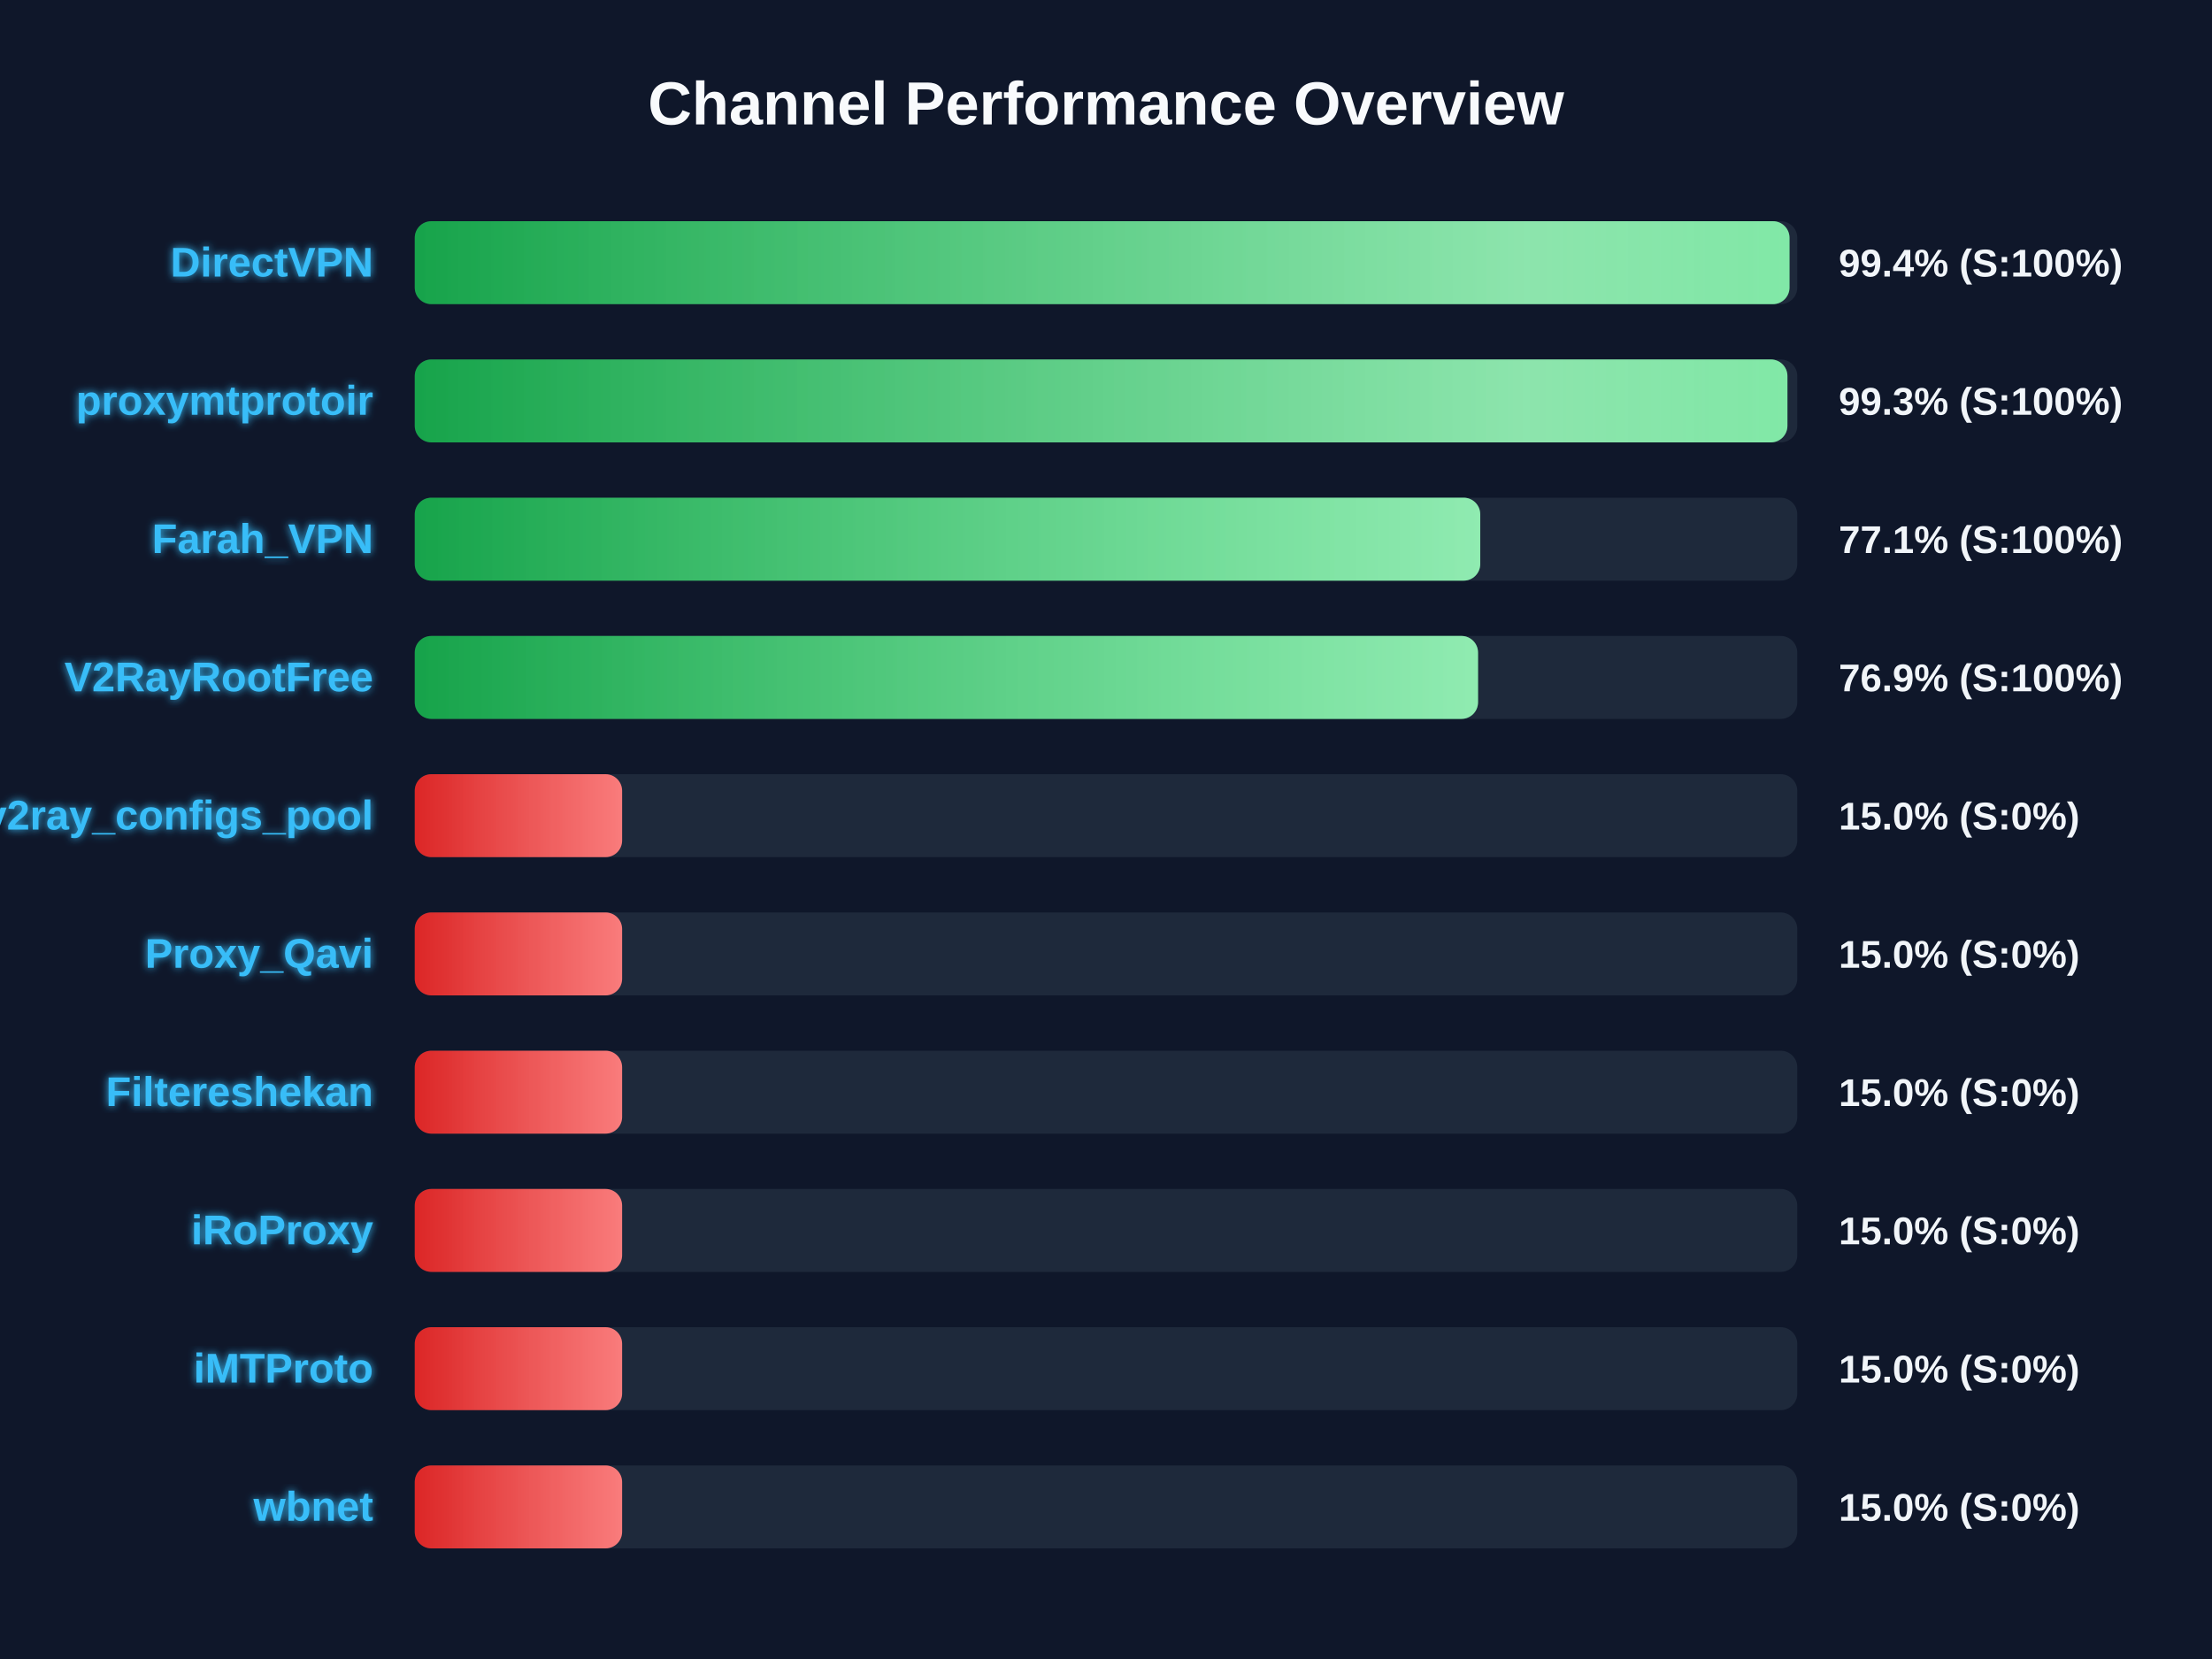
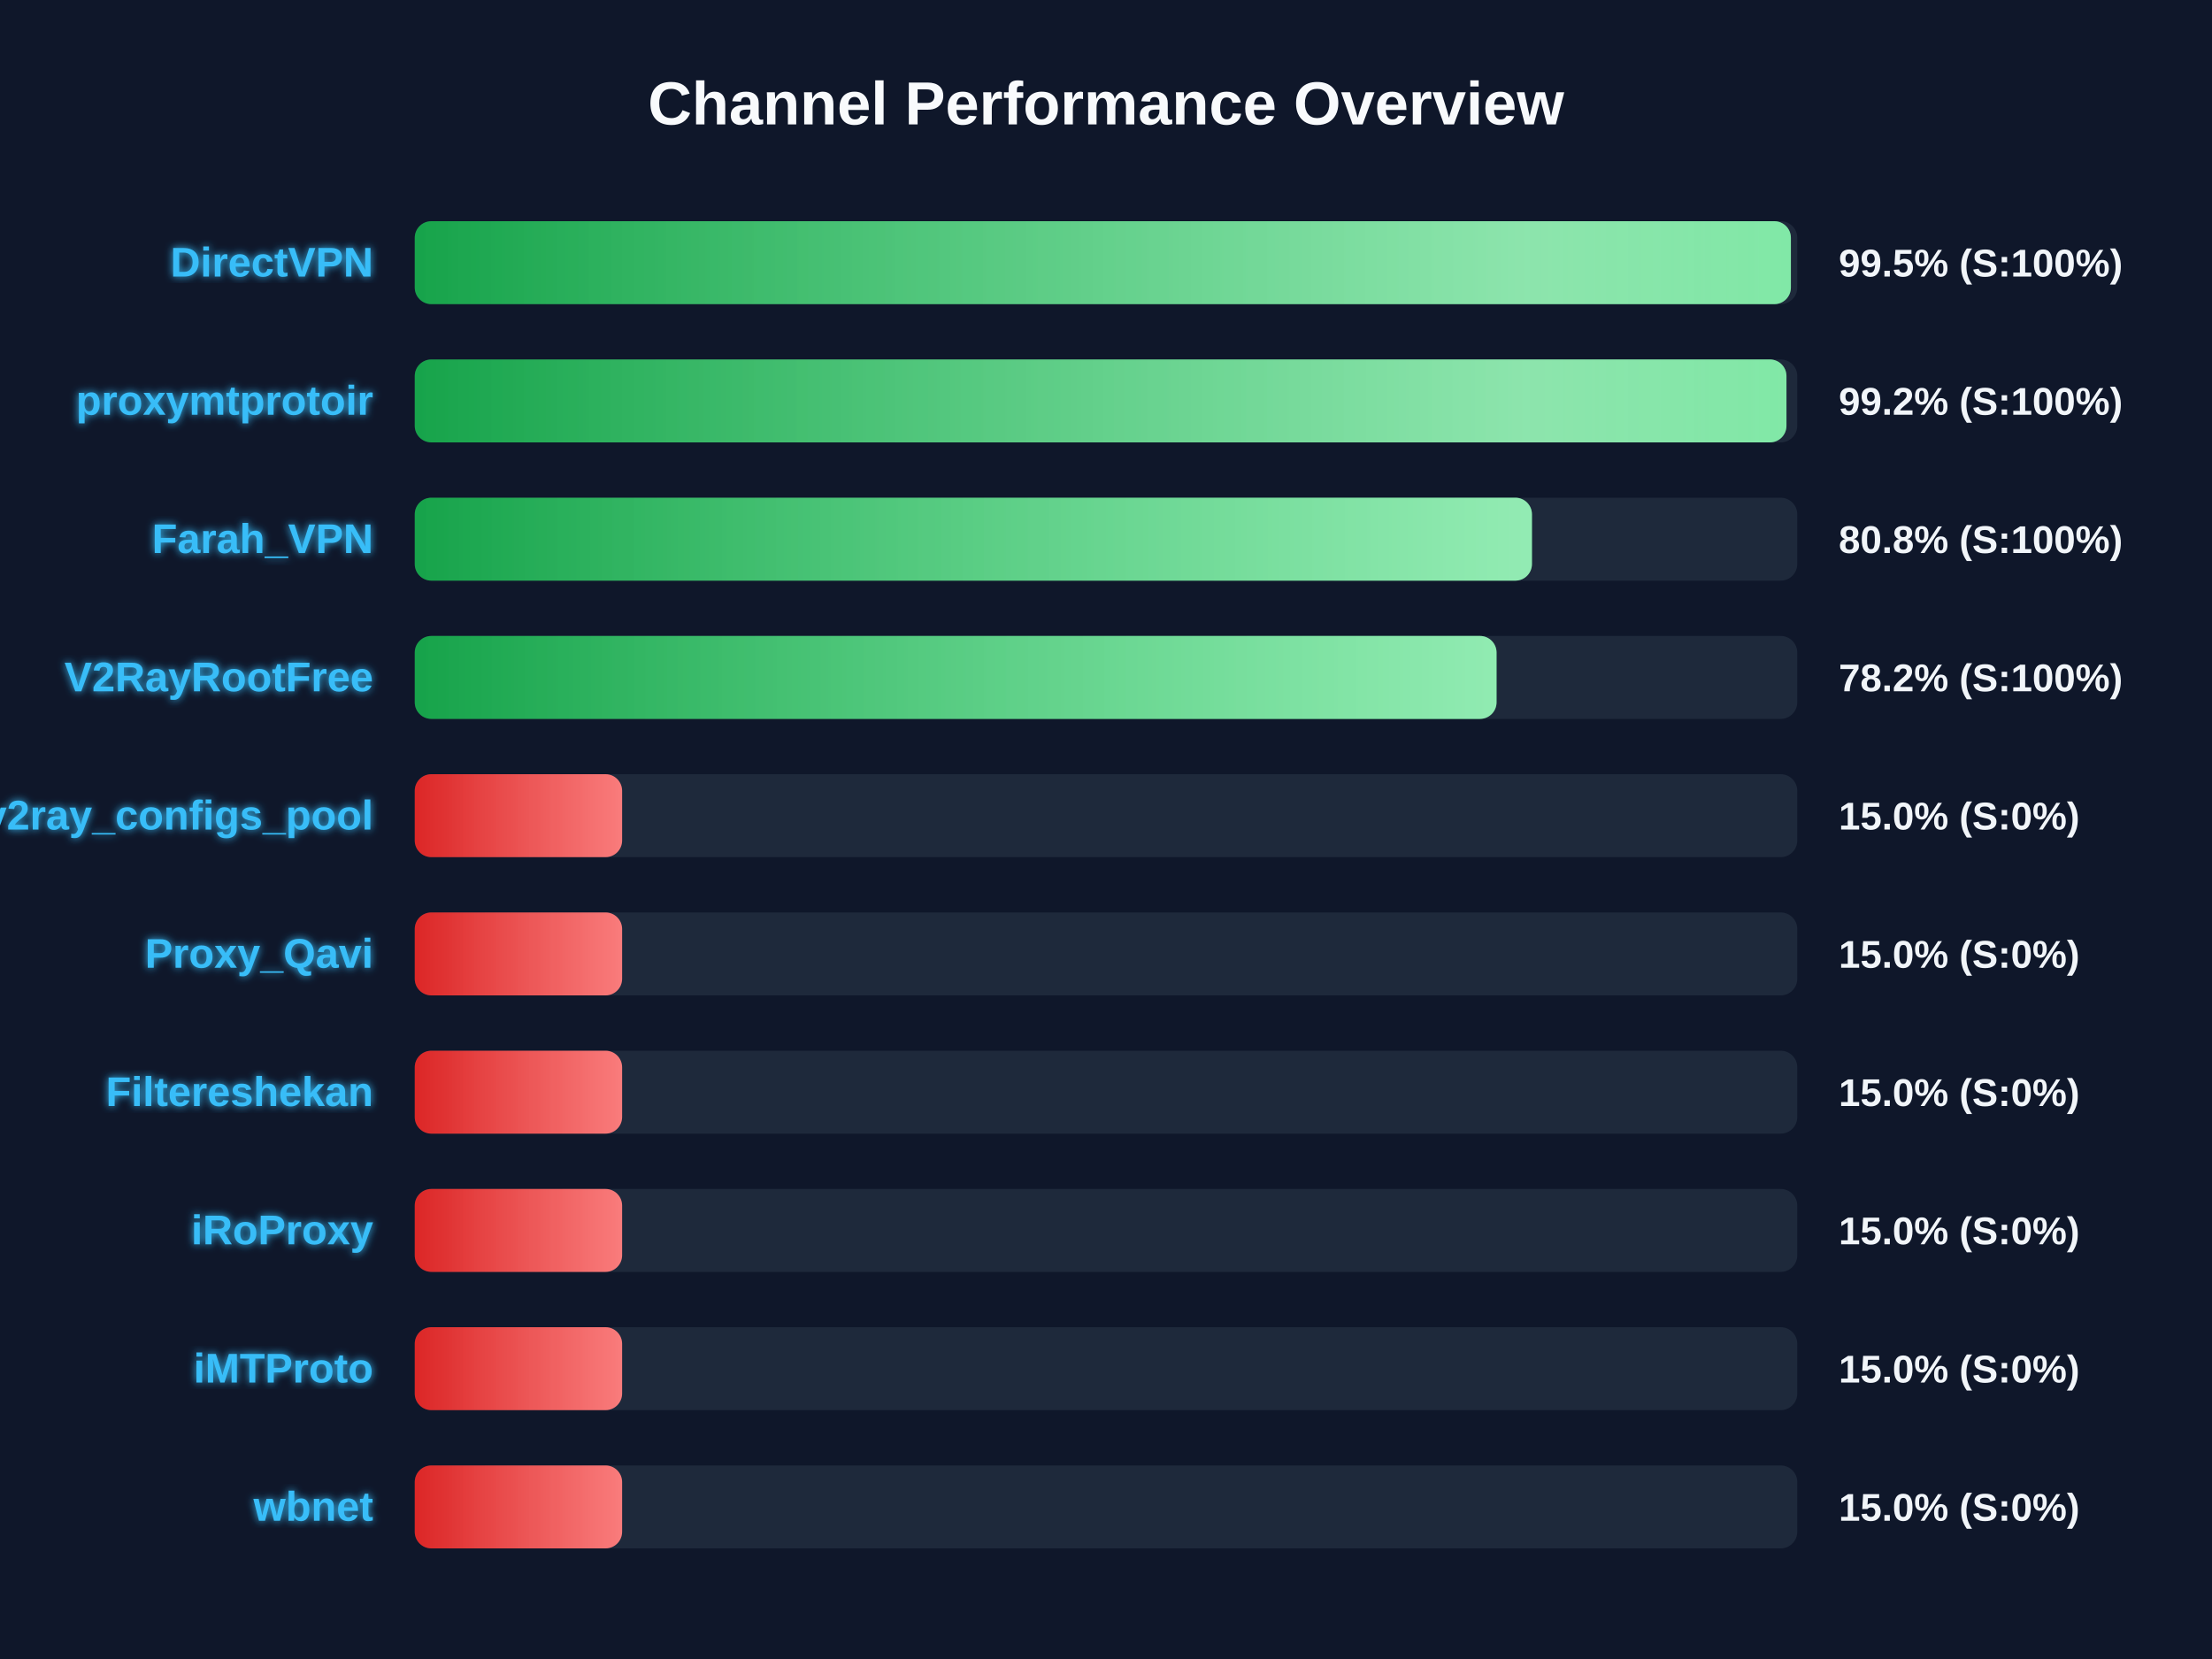
<svg xmlns="http://www.w3.org/2000/svg" width="800" height="600" version="1.1">
  <defs>
    <linearGradient id="grad-green" x1="0%" y1="0%" x2="100%" y2="0%">
      <stop offset="0%" stop-color="#16a34a" />
      <stop offset="100%" stop-color="#4ade80" />
    </linearGradient>
    <linearGradient id="grad-yellow" x1="0%" y1="0%" x2="100%" y2="0%">
      <stop offset="0%" stop-color="#ca8a04" />
      <stop offset="100%" stop-color="#fde047" />
    </linearGradient>
    <linearGradient id="grad-red" x1="0%" y1="0%" x2="100%" y2="0%">
      <stop offset="0%" stop-color="#dc2626" />
      <stop offset="100%" stop-color="#f87171" />
    </linearGradient>
    <linearGradient id="shimmer" x1="0%" y1="0%" x2="100%" y2="0%">
      <stop offset="0%" stop-color="rgba(255,255,255,0)" />
      <stop offset="50%" stop-color="rgba(255,255,255,0.4)" />
      <stop offset="100%" stop-color="rgba(255,255,255,0)" />
    </linearGradient>
    <filter id="glow" x="-20%" y="-20%" width="140%" height="140%">
      <feGaussianBlur stdDeviation="1.5" result="blur" />
      <feComposite in="SourceGraphic" in2="blur" operator="over" />
    </filter>
  </defs>
  <style>
        .bg-rect { fill: #0f172a; }
        .title { font: bold 22px 'Segoe UI', Arial, sans-serif; fill: #f8fafc; }
        .row { font: bold 15px 'Segoe UI', Arial, sans-serif; fill: #38bdf8; filter: url(#glow); }
        .score { font: bold 14px 'Segoe UI', Arial, sans-serif; fill: #f1f5f9; }
        @keyframes shimmer-anim {
            0% { transform: translateX(-100%); }
            100% { transform: translateX(200%); }
        }
        .shimmer-rect {
            animation: shimmer-anim 2.5s infinite linear;
        }
    </style>
  <rect width="100%" height="100%" class="bg-rect" />
  <text x="400" y="45" text-anchor="middle" class="title">Channel Performance Overview</text>
  <rect x="150" y="80" width="500" height="30" fill="#1e293b" rx="6" />
  <clipPath id="clip-0">
-     <rect x="150" y="80" width="497.2" height="30" rx="6" />
+     <rect x="150" y="80" width="497.7" height="30" rx="6" />
  </clipPath>
-   <rect x="150" y="80" width="497.2" height="30" fill="url(#grad-green)" rx="6" />
+   <rect x="150" y="80" width="497.7" height="30" fill="url(#grad-green)" rx="6" />
  <g clip-path="url(#clip-0)">
    <rect x="150" y="80" width="100%" height="30" fill="url(#shimmer)" class="shimmer-rect" />
  </g>
  <text x="135" y="100" text-anchor="end" class="row">DirectVPN</text>
-   <text x="665" y="100" text-anchor="start" class="score">99.4% (S:100%)</text>
+   <text x="665" y="100" text-anchor="start" class="score">99.5% (S:100%)</text>
  <rect x="150" y="130" width="500" height="30" fill="#1e293b" rx="6" />
  <clipPath id="clip-1">
-     <rect x="150" y="130" width="496.45" height="30" rx="6" />
+     <rect x="150" y="130" width="496.1" height="30" rx="6" />
  </clipPath>
-   <rect x="150" y="130" width="496.45" height="30" fill="url(#grad-green)" rx="6" />
+   <rect x="150" y="130" width="496.1" height="30" fill="url(#grad-green)" rx="6" />
  <g clip-path="url(#clip-1)">
    <rect x="150" y="130" width="100%" height="30" fill="url(#shimmer)" class="shimmer-rect" />
  </g>
  <text x="135" y="150" text-anchor="end" class="row">proxymtprotoir</text>
-   <text x="665" y="150" text-anchor="start" class="score">99.3% (S:100%)</text>
+   <text x="665" y="150" text-anchor="start" class="score">99.2% (S:100%)</text>
  <rect x="150" y="180" width="500" height="30" fill="#1e293b" rx="6" />
  <clipPath id="clip-2">
-     <rect x="150" y="180" width="385.35" height="30" rx="6" />
+     <rect x="150" y="180" width="404.05" height="30" rx="6" />
  </clipPath>
-   <rect x="150" y="180" width="385.35" height="30" fill="url(#grad-green)" rx="6" />
+   <rect x="150" y="180" width="404.05" height="30" fill="url(#grad-green)" rx="6" />
  <g clip-path="url(#clip-2)">
    <rect x="150" y="180" width="100%" height="30" fill="url(#shimmer)" class="shimmer-rect" />
  </g>
  <text x="135" y="200" text-anchor="end" class="row">Farah_VPN</text>
-   <text x="665" y="200" text-anchor="start" class="score">77.1% (S:100%)</text>
+   <text x="665" y="200" text-anchor="start" class="score">80.8% (S:100%)</text>
  <rect x="150" y="230" width="500" height="30" fill="#1e293b" rx="6" />
  <clipPath id="clip-3">
-     <rect x="150" y="230" width="384.55" height="30" rx="6" />
+     <rect x="150" y="230" width="391.25" height="30" rx="6" />
  </clipPath>
-   <rect x="150" y="230" width="384.55" height="30" fill="url(#grad-green)" rx="6" />
+   <rect x="150" y="230" width="391.25" height="30" fill="url(#grad-green)" rx="6" />
  <g clip-path="url(#clip-3)">
    <rect x="150" y="230" width="100%" height="30" fill="url(#shimmer)" class="shimmer-rect" />
  </g>
  <text x="135" y="250" text-anchor="end" class="row">V2RayRootFree</text>
-   <text x="665" y="250" text-anchor="start" class="score">76.9% (S:100%)</text>
+   <text x="665" y="250" text-anchor="start" class="score">78.2% (S:100%)</text>
  <rect x="150" y="280" width="500" height="30" fill="#1e293b" rx="6" />
  <clipPath id="clip-4">
    <rect x="150" y="280" width="75.0" height="30" rx="6" />
  </clipPath>
  <rect x="150" y="280" width="75.0" height="30" fill="url(#grad-red)" rx="6" />
  <g clip-path="url(#clip-4)">
    <rect x="150" y="280" width="100%" height="30" fill="url(#shimmer)" class="shimmer-rect" />
  </g>
  <text x="135" y="300" text-anchor="end" class="row">v2ray_configs_pool</text>
  <text x="665" y="300" text-anchor="start" class="score">15.0% (S:0%)</text>
  <rect x="150" y="330" width="500" height="30" fill="#1e293b" rx="6" />
  <clipPath id="clip-5">
    <rect x="150" y="330" width="75.0" height="30" rx="6" />
  </clipPath>
  <rect x="150" y="330" width="75.0" height="30" fill="url(#grad-red)" rx="6" />
  <g clip-path="url(#clip-5)">
    <rect x="150" y="330" width="100%" height="30" fill="url(#shimmer)" class="shimmer-rect" />
  </g>
  <text x="135" y="350" text-anchor="end" class="row">Proxy_Qavi</text>
  <text x="665" y="350" text-anchor="start" class="score">15.0% (S:0%)</text>
  <rect x="150" y="380" width="500" height="30" fill="#1e293b" rx="6" />
  <clipPath id="clip-6">
    <rect x="150" y="380" width="75.0" height="30" rx="6" />
  </clipPath>
  <rect x="150" y="380" width="75.0" height="30" fill="url(#grad-red)" rx="6" />
  <g clip-path="url(#clip-6)">
    <rect x="150" y="380" width="100%" height="30" fill="url(#shimmer)" class="shimmer-rect" />
  </g>
  <text x="135" y="400" text-anchor="end" class="row">Filtereshekan</text>
  <text x="665" y="400" text-anchor="start" class="score">15.0% (S:0%)</text>
  <rect x="150" y="430" width="500" height="30" fill="#1e293b" rx="6" />
  <clipPath id="clip-7">
    <rect x="150" y="430" width="75.0" height="30" rx="6" />
  </clipPath>
  <rect x="150" y="430" width="75.0" height="30" fill="url(#grad-red)" rx="6" />
  <g clip-path="url(#clip-7)">
    <rect x="150" y="430" width="100%" height="30" fill="url(#shimmer)" class="shimmer-rect" />
  </g>
  <text x="135" y="450" text-anchor="end" class="row">iRoProxy</text>
  <text x="665" y="450" text-anchor="start" class="score">15.0% (S:0%)</text>
  <rect x="150" y="480" width="500" height="30" fill="#1e293b" rx="6" />
  <clipPath id="clip-8">
    <rect x="150" y="480" width="75.0" height="30" rx="6" />
  </clipPath>
  <rect x="150" y="480" width="75.0" height="30" fill="url(#grad-red)" rx="6" />
  <g clip-path="url(#clip-8)">
    <rect x="150" y="480" width="100%" height="30" fill="url(#shimmer)" class="shimmer-rect" />
  </g>
  <text x="135" y="500" text-anchor="end" class="row">iMTProto</text>
  <text x="665" y="500" text-anchor="start" class="score">15.0% (S:0%)</text>
  <rect x="150" y="530" width="500" height="30" fill="#1e293b" rx="6" />
  <clipPath id="clip-9">
    <rect x="150" y="530" width="75.0" height="30" rx="6" />
  </clipPath>
  <rect x="150" y="530" width="75.0" height="30" fill="url(#grad-red)" rx="6" />
  <g clip-path="url(#clip-9)">
    <rect x="150" y="530" width="100%" height="30" fill="url(#shimmer)" class="shimmer-rect" />
  </g>
  <text x="135" y="550" text-anchor="end" class="row">wbnet</text>
  <text x="665" y="550" text-anchor="start" class="score">15.0% (S:0%)</text>
</svg>
